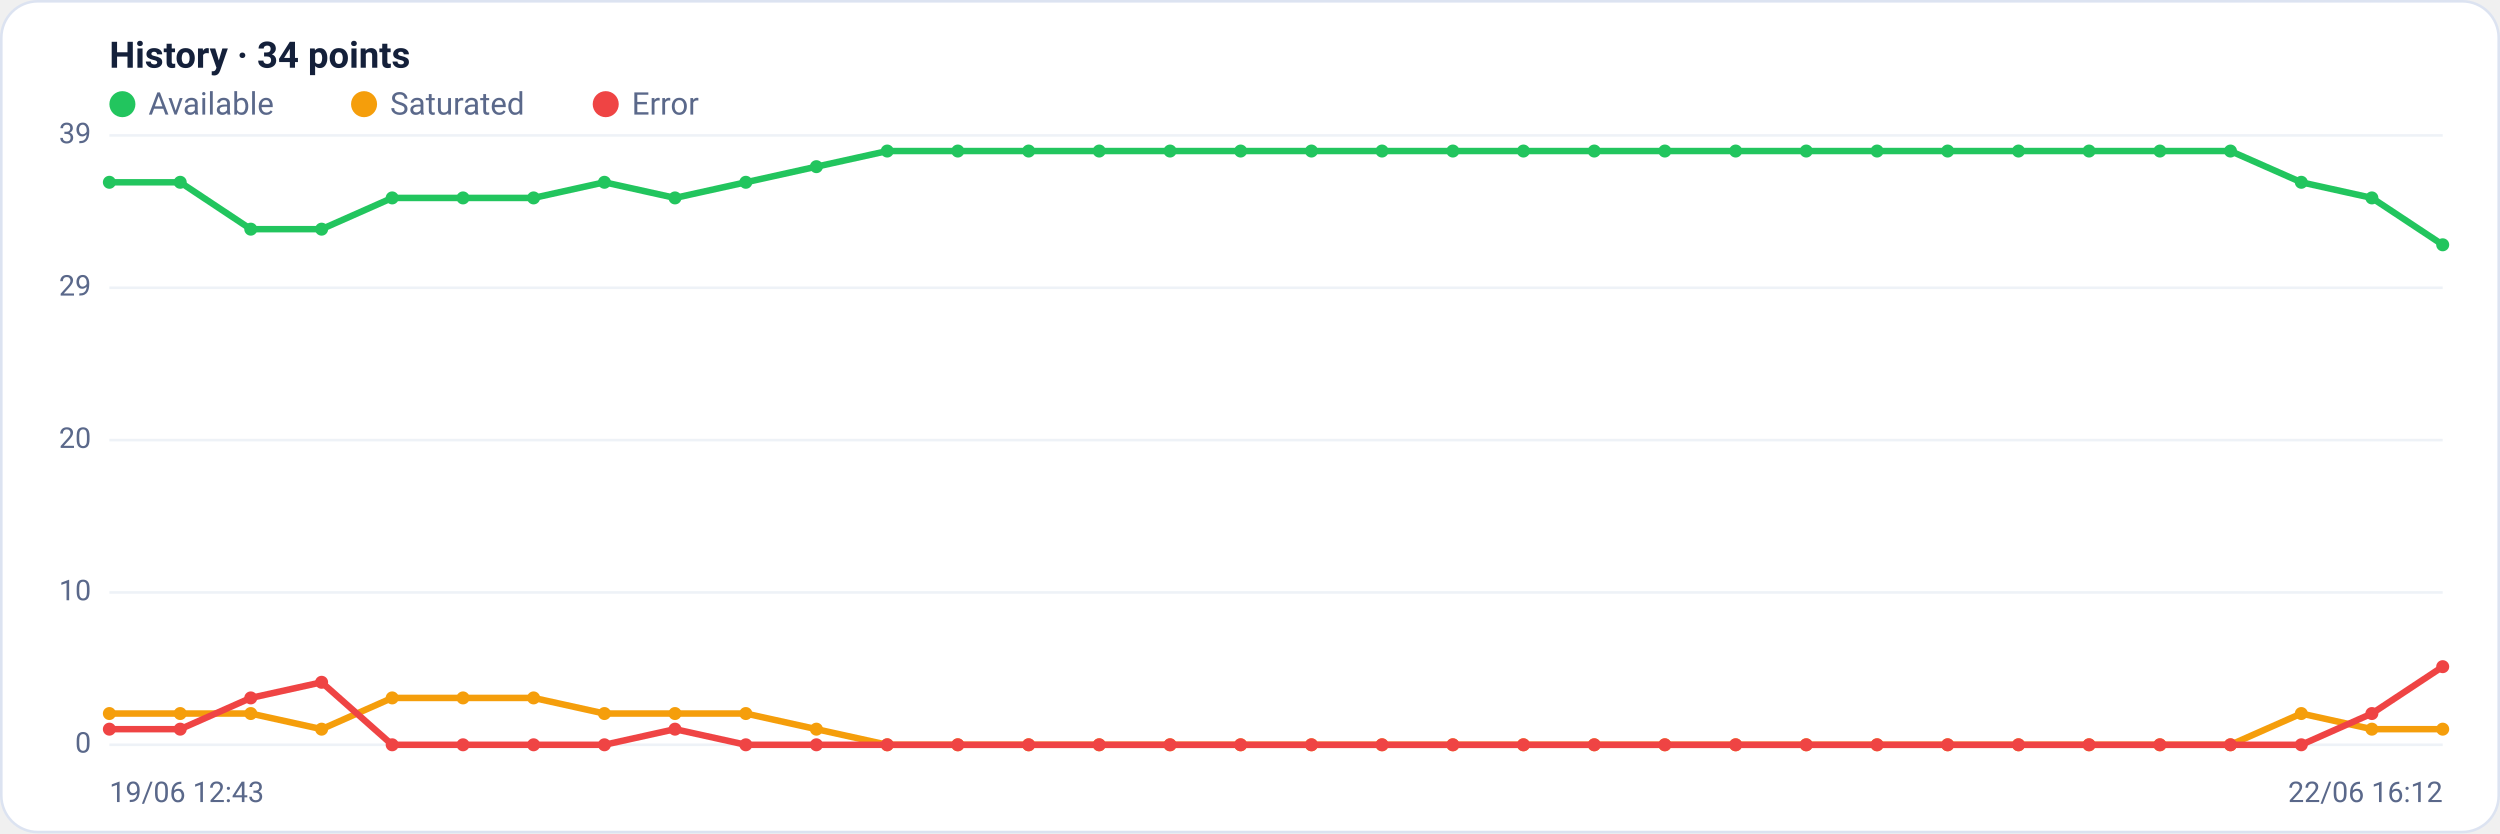
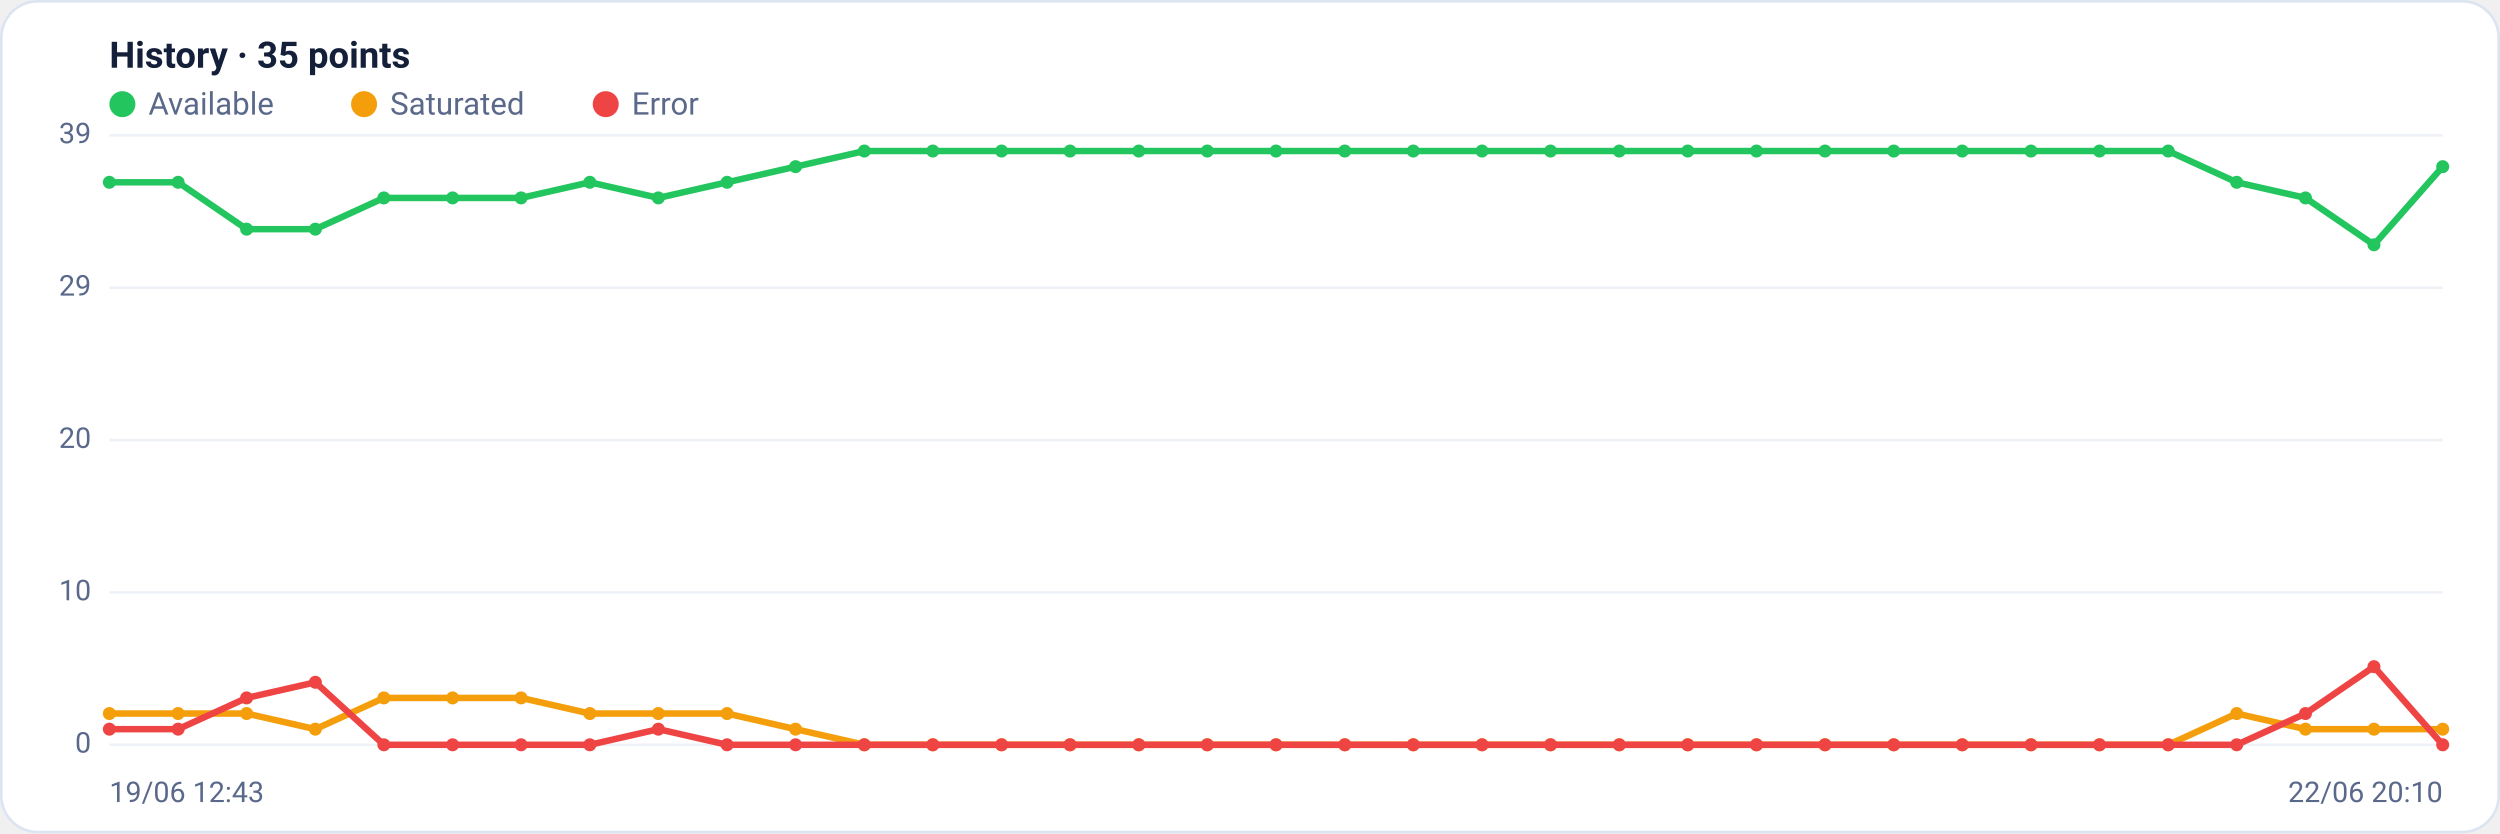
<svg xmlns="http://www.w3.org/2000/svg" viewBox="0 0 960 320" width="960" height="320" font-family="Segoe UI, system-ui, -apple-system, Roboto, Helvetica, Arial, sans-serif" role="img" aria-label="Availability history per region">
  <rect x="0.5" y="0.5" width="959" height="319" rx="14" fill="#ffffff" stroke="#dce3f1" />
-   <text x="42" y="26" font-size="14" font-weight="600" fill="#14203a">History · 34 points</text>
+   <text x="42" y="26" font-size="14" font-weight="600" fill="#14203a">History · 35 points</text>
  <circle cx="47" cy="40" r="5" fill="#22c55e" />
  <text x="57" y="44" font-size="12" fill="#5a688a">Available</text>
  <circle cx="139.8" cy="40" r="5" fill="#f59e0b" />
  <text x="149.8" y="44" font-size="12" fill="#5a688a">Saturated</text>
  <circle cx="232.6" cy="40" r="5" fill="#ef4444" />
  <text x="242.6" y="44" font-size="12" fill="#5a688a">Error</text>
  <line x1="42" y1="286.0" x2="938" y2="286.0" stroke="#eef2f7" stroke-width="1" />
  <text x="35" y="289.0" text-anchor="end" font-size="11" fill="#5a688a">0</text>
  <line x1="42" y1="227.5" x2="938" y2="227.5" stroke="#eef2f7" stroke-width="1" />
  <text x="35" y="230.5" text-anchor="end" font-size="11" fill="#5a688a">10</text>
  <line x1="42" y1="169.0" x2="938" y2="169.0" stroke="#eef2f7" stroke-width="1" />
  <text x="35" y="172.0" text-anchor="end" font-size="11" fill="#5a688a">20</text>
  <line x1="42" y1="110.5" x2="938" y2="110.5" stroke="#eef2f7" stroke-width="1" />
  <text x="35" y="113.5" text-anchor="end" font-size="11" fill="#5a688a">29</text>
  <line x1="42" y1="52.0" x2="938" y2="52.0" stroke="#eef2f7" stroke-width="1" />
  <text x="35" y="55.0" text-anchor="end" font-size="11" fill="#5a688a">39</text>
-   <polyline fill="none" stroke="#22c55e" stroke-width="2.5" stroke-linejoin="round" stroke-linecap="round" points="42.0,70.0 69.2,70.0 96.3,88.0 123.5,88.0 150.6,76.0 177.8,76.0 204.9,76.0 232.1,70.0 259.2,76.0 286.4,70.0 313.5,64.0 340.7,58.0 367.8,58.0 395.0,58.0 422.1,58.0 449.3,58.0 476.4,58.0 503.6,58.0 530.7,58.0 557.9,58.0 585.0,58.0 612.2,58.0 639.3,58.0 666.5,58.0 693.6,58.0 720.8,58.0 747.9,58.0 775.1,58.0 802.2,58.0 829.4,58.0 856.5,58.0 883.7,70.0 910.8,76.0 938.0,94.0" />
+   <polyline fill="none" stroke="#22c55e" stroke-width="2.5" stroke-linejoin="round" stroke-linecap="round" points="42.0,70.0 68.4,70.0 94.7,88.0 121.1,88.0 147.4,76.0 173.8,76.0 200.1,76.0 226.5,70.0 252.8,76.0 279.2,70.0 305.5,64.0 331.9,58.0 358.2,58.0 384.6,58.0 410.9,58.0 437.3,58.0 463.6,58.0 490.0,58.0 516.4,58.0 542.7,58.0 569.1,58.0 595.4,58.0 621.8,58.0 648.1,58.0 674.5,58.0 700.8,58.0 727.2,58.0 753.5,58.0 779.9,58.0 806.2,58.0 832.6,58.0 858.9,70.0 885.3,76.0 911.6,94.0 938.0,64.0" />
  <circle cx="42.0" cy="70.0" r="2.5" fill="#22c55e" />
-   <circle cx="69.2" cy="70.0" r="2.5" fill="#22c55e" />
-   <circle cx="96.3" cy="88.0" r="2.5" fill="#22c55e" />
-   <circle cx="123.5" cy="88.0" r="2.5" fill="#22c55e" />
-   <circle cx="150.6" cy="76.0" r="2.5" fill="#22c55e" />
-   <circle cx="177.8" cy="76.0" r="2.5" fill="#22c55e" />
-   <circle cx="204.9" cy="76.0" r="2.5" fill="#22c55e" />
-   <circle cx="232.1" cy="70.0" r="2.5" fill="#22c55e" />
-   <circle cx="259.2" cy="76.0" r="2.5" fill="#22c55e" />
-   <circle cx="286.4" cy="70.0" r="2.5" fill="#22c55e" />
-   <circle cx="313.5" cy="64.0" r="2.5" fill="#22c55e" />
-   <circle cx="340.7" cy="58.0" r="2.5" fill="#22c55e" />
-   <circle cx="367.8" cy="58.0" r="2.5" fill="#22c55e" />
-   <circle cx="395.0" cy="58.0" r="2.5" fill="#22c55e" />
-   <circle cx="422.1" cy="58.0" r="2.5" fill="#22c55e" />
-   <circle cx="449.3" cy="58.0" r="2.5" fill="#22c55e" />
-   <circle cx="476.4" cy="58.0" r="2.5" fill="#22c55e" />
-   <circle cx="503.6" cy="58.0" r="2.5" fill="#22c55e" />
-   <circle cx="530.7" cy="58.0" r="2.5" fill="#22c55e" />
-   <circle cx="557.9" cy="58.0" r="2.5" fill="#22c55e" />
-   <circle cx="585.0" cy="58.0" r="2.5" fill="#22c55e" />
-   <circle cx="612.2" cy="58.0" r="2.5" fill="#22c55e" />
-   <circle cx="639.3" cy="58.0" r="2.5" fill="#22c55e" />
-   <circle cx="666.5" cy="58.0" r="2.5" fill="#22c55e" />
-   <circle cx="693.6" cy="58.0" r="2.5" fill="#22c55e" />
-   <circle cx="720.8" cy="58.0" r="2.5" fill="#22c55e" />
-   <circle cx="747.9" cy="58.0" r="2.5" fill="#22c55e" />
-   <circle cx="775.1" cy="58.0" r="2.5" fill="#22c55e" />
-   <circle cx="802.2" cy="58.0" r="2.5" fill="#22c55e" />
-   <circle cx="829.4" cy="58.0" r="2.5" fill="#22c55e" />
-   <circle cx="856.5" cy="58.0" r="2.5" fill="#22c55e" />
-   <circle cx="883.7" cy="70.0" r="2.5" fill="#22c55e" />
-   <circle cx="910.8" cy="76.0" r="2.5" fill="#22c55e" />
-   <circle cx="938.0" cy="94.0" r="2.5" fill="#22c55e" />
-   <polyline fill="none" stroke="#f59e0b" stroke-width="2.5" stroke-linejoin="round" stroke-linecap="round" points="42.0,274.0 69.2,274.0 96.3,274.0 123.5,280.0 150.6,268.0 177.8,268.0 204.9,268.0 232.1,274.0 259.2,274.0 286.4,274.0 313.5,280.0 340.7,286.0 367.8,286.0 395.0,286.0 422.1,286.0 449.3,286.0 476.4,286.0 503.6,286.0 530.7,286.0 557.9,286.0 585.0,286.0 612.2,286.0 639.3,286.0 666.5,286.0 693.6,286.0 720.8,286.0 747.9,286.0 775.1,286.0 802.2,286.0 829.4,286.0 856.5,286.0 883.7,274.0 910.8,280.0 938.0,280.0" />
+   <circle cx="68.4" cy="70.0" r="2.5" fill="#22c55e" />
+   <circle cx="94.7" cy="88.0" r="2.5" fill="#22c55e" />
+   <circle cx="121.1" cy="88.0" r="2.5" fill="#22c55e" />
+   <circle cx="147.4" cy="76.0" r="2.5" fill="#22c55e" />
+   <circle cx="173.8" cy="76.0" r="2.5" fill="#22c55e" />
+   <circle cx="200.1" cy="76.0" r="2.5" fill="#22c55e" />
+   <circle cx="226.5" cy="70.0" r="2.5" fill="#22c55e" />
+   <circle cx="252.8" cy="76.0" r="2.5" fill="#22c55e" />
+   <circle cx="279.2" cy="70.0" r="2.5" fill="#22c55e" />
+   <circle cx="305.5" cy="64.0" r="2.5" fill="#22c55e" />
+   <circle cx="331.9" cy="58.0" r="2.5" fill="#22c55e" />
+   <circle cx="358.2" cy="58.0" r="2.5" fill="#22c55e" />
+   <circle cx="384.6" cy="58.0" r="2.5" fill="#22c55e" />
+   <circle cx="410.9" cy="58.0" r="2.5" fill="#22c55e" />
+   <circle cx="437.3" cy="58.0" r="2.5" fill="#22c55e" />
+   <circle cx="463.6" cy="58.0" r="2.5" fill="#22c55e" />
+   <circle cx="490.0" cy="58.0" r="2.5" fill="#22c55e" />
+   <circle cx="516.4" cy="58.0" r="2.5" fill="#22c55e" />
+   <circle cx="542.7" cy="58.0" r="2.5" fill="#22c55e" />
+   <circle cx="569.1" cy="58.0" r="2.5" fill="#22c55e" />
+   <circle cx="595.4" cy="58.0" r="2.5" fill="#22c55e" />
+   <circle cx="621.8" cy="58.0" r="2.5" fill="#22c55e" />
+   <circle cx="648.1" cy="58.0" r="2.5" fill="#22c55e" />
+   <circle cx="674.5" cy="58.0" r="2.5" fill="#22c55e" />
+   <circle cx="700.8" cy="58.0" r="2.5" fill="#22c55e" />
+   <circle cx="727.2" cy="58.0" r="2.5" fill="#22c55e" />
+   <circle cx="753.5" cy="58.0" r="2.5" fill="#22c55e" />
+   <circle cx="779.9" cy="58.0" r="2.5" fill="#22c55e" />
+   <circle cx="806.2" cy="58.0" r="2.5" fill="#22c55e" />
+   <circle cx="832.6" cy="58.0" r="2.5" fill="#22c55e" />
+   <circle cx="858.9" cy="70.0" r="2.5" fill="#22c55e" />
+   <circle cx="885.3" cy="76.0" r="2.5" fill="#22c55e" />
+   <circle cx="911.6" cy="94.0" r="2.5" fill="#22c55e" />
+   <circle cx="938.0" cy="64.0" r="2.5" fill="#22c55e" />
+   <polyline fill="none" stroke="#f59e0b" stroke-width="2.5" stroke-linejoin="round" stroke-linecap="round" points="42.0,274.0 68.4,274.0 94.7,274.0 121.1,280.0 147.4,268.0 173.8,268.0 200.1,268.0 226.5,274.0 252.8,274.0 279.2,274.0 305.5,280.0 331.9,286.0 358.2,286.0 384.6,286.0 410.9,286.0 437.3,286.0 463.6,286.0 490.0,286.0 516.4,286.0 542.7,286.0 569.1,286.0 595.4,286.0 621.8,286.0 648.1,286.0 674.5,286.0 700.8,286.0 727.2,286.0 753.5,286.0 779.9,286.0 806.2,286.0 832.6,286.0 858.9,274.0 885.3,280.0 911.6,280.0 938.0,280.0" />
  <circle cx="42.0" cy="274.0" r="2.5" fill="#f59e0b" />
-   <circle cx="69.2" cy="274.0" r="2.5" fill="#f59e0b" />
-   <circle cx="96.3" cy="274.0" r="2.5" fill="#f59e0b" />
-   <circle cx="123.5" cy="280.0" r="2.5" fill="#f59e0b" />
-   <circle cx="150.6" cy="268.0" r="2.5" fill="#f59e0b" />
-   <circle cx="177.8" cy="268.0" r="2.5" fill="#f59e0b" />
-   <circle cx="204.9" cy="268.0" r="2.5" fill="#f59e0b" />
-   <circle cx="232.1" cy="274.0" r="2.5" fill="#f59e0b" />
-   <circle cx="259.2" cy="274.0" r="2.5" fill="#f59e0b" />
-   <circle cx="286.4" cy="274.0" r="2.5" fill="#f59e0b" />
-   <circle cx="313.5" cy="280.0" r="2.5" fill="#f59e0b" />
-   <circle cx="340.7" cy="286.0" r="2.5" fill="#f59e0b" />
-   <circle cx="367.8" cy="286.0" r="2.5" fill="#f59e0b" />
-   <circle cx="395.0" cy="286.0" r="2.5" fill="#f59e0b" />
-   <circle cx="422.1" cy="286.0" r="2.5" fill="#f59e0b" />
-   <circle cx="449.3" cy="286.0" r="2.5" fill="#f59e0b" />
-   <circle cx="476.4" cy="286.0" r="2.5" fill="#f59e0b" />
-   <circle cx="503.6" cy="286.0" r="2.5" fill="#f59e0b" />
-   <circle cx="530.7" cy="286.0" r="2.5" fill="#f59e0b" />
-   <circle cx="557.9" cy="286.0" r="2.5" fill="#f59e0b" />
-   <circle cx="585.0" cy="286.0" r="2.5" fill="#f59e0b" />
-   <circle cx="612.2" cy="286.0" r="2.5" fill="#f59e0b" />
-   <circle cx="639.3" cy="286.0" r="2.5" fill="#f59e0b" />
-   <circle cx="666.5" cy="286.0" r="2.5" fill="#f59e0b" />
-   <circle cx="693.6" cy="286.0" r="2.5" fill="#f59e0b" />
-   <circle cx="720.8" cy="286.0" r="2.5" fill="#f59e0b" />
-   <circle cx="747.9" cy="286.0" r="2.5" fill="#f59e0b" />
-   <circle cx="775.1" cy="286.0" r="2.5" fill="#f59e0b" />
-   <circle cx="802.2" cy="286.0" r="2.5" fill="#f59e0b" />
-   <circle cx="829.4" cy="286.0" r="2.5" fill="#f59e0b" />
-   <circle cx="856.5" cy="286.0" r="2.5" fill="#f59e0b" />
-   <circle cx="883.7" cy="274.0" r="2.5" fill="#f59e0b" />
-   <circle cx="910.8" cy="280.0" r="2.5" fill="#f59e0b" />
+   <circle cx="68.4" cy="274.0" r="2.5" fill="#f59e0b" />
+   <circle cx="94.7" cy="274.0" r="2.5" fill="#f59e0b" />
+   <circle cx="121.1" cy="280.0" r="2.5" fill="#f59e0b" />
+   <circle cx="147.4" cy="268.0" r="2.5" fill="#f59e0b" />
+   <circle cx="173.8" cy="268.0" r="2.5" fill="#f59e0b" />
+   <circle cx="200.1" cy="268.0" r="2.5" fill="#f59e0b" />
+   <circle cx="226.5" cy="274.0" r="2.5" fill="#f59e0b" />
+   <circle cx="252.8" cy="274.0" r="2.5" fill="#f59e0b" />
+   <circle cx="279.2" cy="274.0" r="2.5" fill="#f59e0b" />
+   <circle cx="305.5" cy="280.0" r="2.5" fill="#f59e0b" />
+   <circle cx="331.9" cy="286.0" r="2.5" fill="#f59e0b" />
+   <circle cx="358.2" cy="286.0" r="2.5" fill="#f59e0b" />
+   <circle cx="384.6" cy="286.0" r="2.5" fill="#f59e0b" />
+   <circle cx="410.9" cy="286.0" r="2.5" fill="#f59e0b" />
+   <circle cx="437.3" cy="286.0" r="2.5" fill="#f59e0b" />
+   <circle cx="463.6" cy="286.0" r="2.5" fill="#f59e0b" />
+   <circle cx="490.0" cy="286.0" r="2.5" fill="#f59e0b" />
+   <circle cx="516.4" cy="286.0" r="2.5" fill="#f59e0b" />
+   <circle cx="542.7" cy="286.0" r="2.5" fill="#f59e0b" />
+   <circle cx="569.1" cy="286.0" r="2.5" fill="#f59e0b" />
+   <circle cx="595.4" cy="286.0" r="2.5" fill="#f59e0b" />
+   <circle cx="621.8" cy="286.0" r="2.5" fill="#f59e0b" />
+   <circle cx="648.1" cy="286.0" r="2.5" fill="#f59e0b" />
+   <circle cx="674.5" cy="286.0" r="2.5" fill="#f59e0b" />
+   <circle cx="700.8" cy="286.0" r="2.5" fill="#f59e0b" />
+   <circle cx="727.2" cy="286.0" r="2.5" fill="#f59e0b" />
+   <circle cx="753.5" cy="286.0" r="2.5" fill="#f59e0b" />
+   <circle cx="779.9" cy="286.0" r="2.5" fill="#f59e0b" />
+   <circle cx="806.2" cy="286.0" r="2.5" fill="#f59e0b" />
+   <circle cx="832.6" cy="286.0" r="2.5" fill="#f59e0b" />
+   <circle cx="858.9" cy="274.0" r="2.5" fill="#f59e0b" />
+   <circle cx="885.3" cy="280.0" r="2.5" fill="#f59e0b" />
+   <circle cx="911.6" cy="280.0" r="2.5" fill="#f59e0b" />
  <circle cx="938.0" cy="280.0" r="2.5" fill="#f59e0b" />
-   <polyline fill="none" stroke="#ef4444" stroke-width="2.5" stroke-linejoin="round" stroke-linecap="round" points="42.0,280.0 69.2,280.0 96.3,268.0 123.5,262.0 150.6,286.0 177.8,286.0 204.9,286.0 232.1,286.0 259.2,280.0 286.4,286.0 313.5,286.0 340.7,286.0 367.8,286.0 395.0,286.0 422.1,286.0 449.3,286.0 476.4,286.0 503.6,286.0 530.7,286.0 557.9,286.0 585.0,286.0 612.2,286.0 639.3,286.0 666.5,286.0 693.6,286.0 720.8,286.0 747.9,286.0 775.1,286.0 802.2,286.0 829.4,286.0 856.5,286.0 883.7,286.0 910.8,274.0 938.0,256.0" />
+   <polyline fill="none" stroke="#ef4444" stroke-width="2.5" stroke-linejoin="round" stroke-linecap="round" points="42.0,280.0 68.4,280.0 94.7,268.0 121.1,262.0 147.4,286.0 173.8,286.0 200.1,286.0 226.5,286.0 252.8,280.0 279.2,286.0 305.5,286.0 331.9,286.0 358.2,286.0 384.6,286.0 410.9,286.0 437.3,286.0 463.6,286.0 490.0,286.0 516.4,286.0 542.7,286.0 569.1,286.0 595.4,286.0 621.8,286.0 648.1,286.0 674.5,286.0 700.8,286.0 727.2,286.0 753.5,286.0 779.9,286.0 806.2,286.0 832.6,286.0 858.9,286.0 885.3,274.0 911.6,256.0 938.0,286.0" />
  <circle cx="42.0" cy="280.0" r="2.5" fill="#ef4444" />
-   <circle cx="69.2" cy="280.0" r="2.5" fill="#ef4444" />
-   <circle cx="96.3" cy="268.0" r="2.5" fill="#ef4444" />
-   <circle cx="123.5" cy="262.0" r="2.5" fill="#ef4444" />
-   <circle cx="150.6" cy="286.0" r="2.5" fill="#ef4444" />
-   <circle cx="177.8" cy="286.0" r="2.5" fill="#ef4444" />
-   <circle cx="204.9" cy="286.0" r="2.5" fill="#ef4444" />
-   <circle cx="232.1" cy="286.0" r="2.5" fill="#ef4444" />
-   <circle cx="259.2" cy="280.0" r="2.5" fill="#ef4444" />
-   <circle cx="286.4" cy="286.0" r="2.5" fill="#ef4444" />
-   <circle cx="313.5" cy="286.0" r="2.5" fill="#ef4444" />
-   <circle cx="340.7" cy="286.0" r="2.5" fill="#ef4444" />
-   <circle cx="367.8" cy="286.0" r="2.5" fill="#ef4444" />
-   <circle cx="395.0" cy="286.0" r="2.5" fill="#ef4444" />
-   <circle cx="422.1" cy="286.0" r="2.5" fill="#ef4444" />
-   <circle cx="449.3" cy="286.0" r="2.5" fill="#ef4444" />
-   <circle cx="476.4" cy="286.0" r="2.5" fill="#ef4444" />
-   <circle cx="503.6" cy="286.0" r="2.5" fill="#ef4444" />
-   <circle cx="530.7" cy="286.0" r="2.5" fill="#ef4444" />
-   <circle cx="557.9" cy="286.0" r="2.5" fill="#ef4444" />
-   <circle cx="585.0" cy="286.0" r="2.5" fill="#ef4444" />
-   <circle cx="612.2" cy="286.0" r="2.5" fill="#ef4444" />
-   <circle cx="639.3" cy="286.0" r="2.5" fill="#ef4444" />
-   <circle cx="666.5" cy="286.0" r="2.5" fill="#ef4444" />
-   <circle cx="693.6" cy="286.0" r="2.5" fill="#ef4444" />
-   <circle cx="720.8" cy="286.0" r="2.5" fill="#ef4444" />
-   <circle cx="747.9" cy="286.0" r="2.5" fill="#ef4444" />
-   <circle cx="775.1" cy="286.0" r="2.5" fill="#ef4444" />
-   <circle cx="802.2" cy="286.0" r="2.5" fill="#ef4444" />
-   <circle cx="829.4" cy="286.0" r="2.5" fill="#ef4444" />
-   <circle cx="856.5" cy="286.0" r="2.5" fill="#ef4444" />
-   <circle cx="883.7" cy="286.0" r="2.5" fill="#ef4444" />
-   <circle cx="910.8" cy="274.0" r="2.5" fill="#ef4444" />
-   <circle cx="938.0" cy="256.0" r="2.5" fill="#ef4444" />
+   <circle cx="68.4" cy="280.0" r="2.5" fill="#ef4444" />
+   <circle cx="94.7" cy="268.0" r="2.5" fill="#ef4444" />
+   <circle cx="121.1" cy="262.0" r="2.5" fill="#ef4444" />
+   <circle cx="147.4" cy="286.0" r="2.5" fill="#ef4444" />
+   <circle cx="173.8" cy="286.0" r="2.5" fill="#ef4444" />
+   <circle cx="200.1" cy="286.0" r="2.5" fill="#ef4444" />
+   <circle cx="226.5" cy="286.0" r="2.5" fill="#ef4444" />
+   <circle cx="252.8" cy="280.0" r="2.5" fill="#ef4444" />
+   <circle cx="279.2" cy="286.0" r="2.5" fill="#ef4444" />
+   <circle cx="305.5" cy="286.0" r="2.5" fill="#ef4444" />
+   <circle cx="331.9" cy="286.0" r="2.5" fill="#ef4444" />
+   <circle cx="358.2" cy="286.0" r="2.5" fill="#ef4444" />
+   <circle cx="384.6" cy="286.0" r="2.5" fill="#ef4444" />
+   <circle cx="410.9" cy="286.0" r="2.5" fill="#ef4444" />
+   <circle cx="437.3" cy="286.0" r="2.5" fill="#ef4444" />
+   <circle cx="463.6" cy="286.0" r="2.5" fill="#ef4444" />
+   <circle cx="490.0" cy="286.0" r="2.5" fill="#ef4444" />
+   <circle cx="516.4" cy="286.0" r="2.5" fill="#ef4444" />
+   <circle cx="542.7" cy="286.0" r="2.5" fill="#ef4444" />
+   <circle cx="569.1" cy="286.0" r="2.5" fill="#ef4444" />
+   <circle cx="595.4" cy="286.0" r="2.5" fill="#ef4444" />
+   <circle cx="621.8" cy="286.0" r="2.5" fill="#ef4444" />
+   <circle cx="648.1" cy="286.0" r="2.5" fill="#ef4444" />
+   <circle cx="674.5" cy="286.0" r="2.5" fill="#ef4444" />
+   <circle cx="700.8" cy="286.0" r="2.5" fill="#ef4444" />
+   <circle cx="727.2" cy="286.0" r="2.5" fill="#ef4444" />
+   <circle cx="753.5" cy="286.0" r="2.5" fill="#ef4444" />
+   <circle cx="779.9" cy="286.0" r="2.5" fill="#ef4444" />
+   <circle cx="806.2" cy="286.0" r="2.5" fill="#ef4444" />
+   <circle cx="832.6" cy="286.0" r="2.5" fill="#ef4444" />
+   <circle cx="858.9" cy="286.0" r="2.5" fill="#ef4444" />
+   <circle cx="885.3" cy="274.0" r="2.5" fill="#ef4444" />
+   <circle cx="911.6" cy="256.0" r="2.5" fill="#ef4444" />
+   <circle cx="938.0" cy="286.0" r="2.5" fill="#ef4444" />
  <text x="42" y="308" font-size="11" fill="#5a688a">19/06 12:43</text>
-   <text x="938" y="308" text-anchor="end" font-size="11" fill="#5a688a">22/06 16:12</text>
+   <text x="938" y="308" text-anchor="end" font-size="11" fill="#5a688a">22/06 20:10</text>
</svg>
